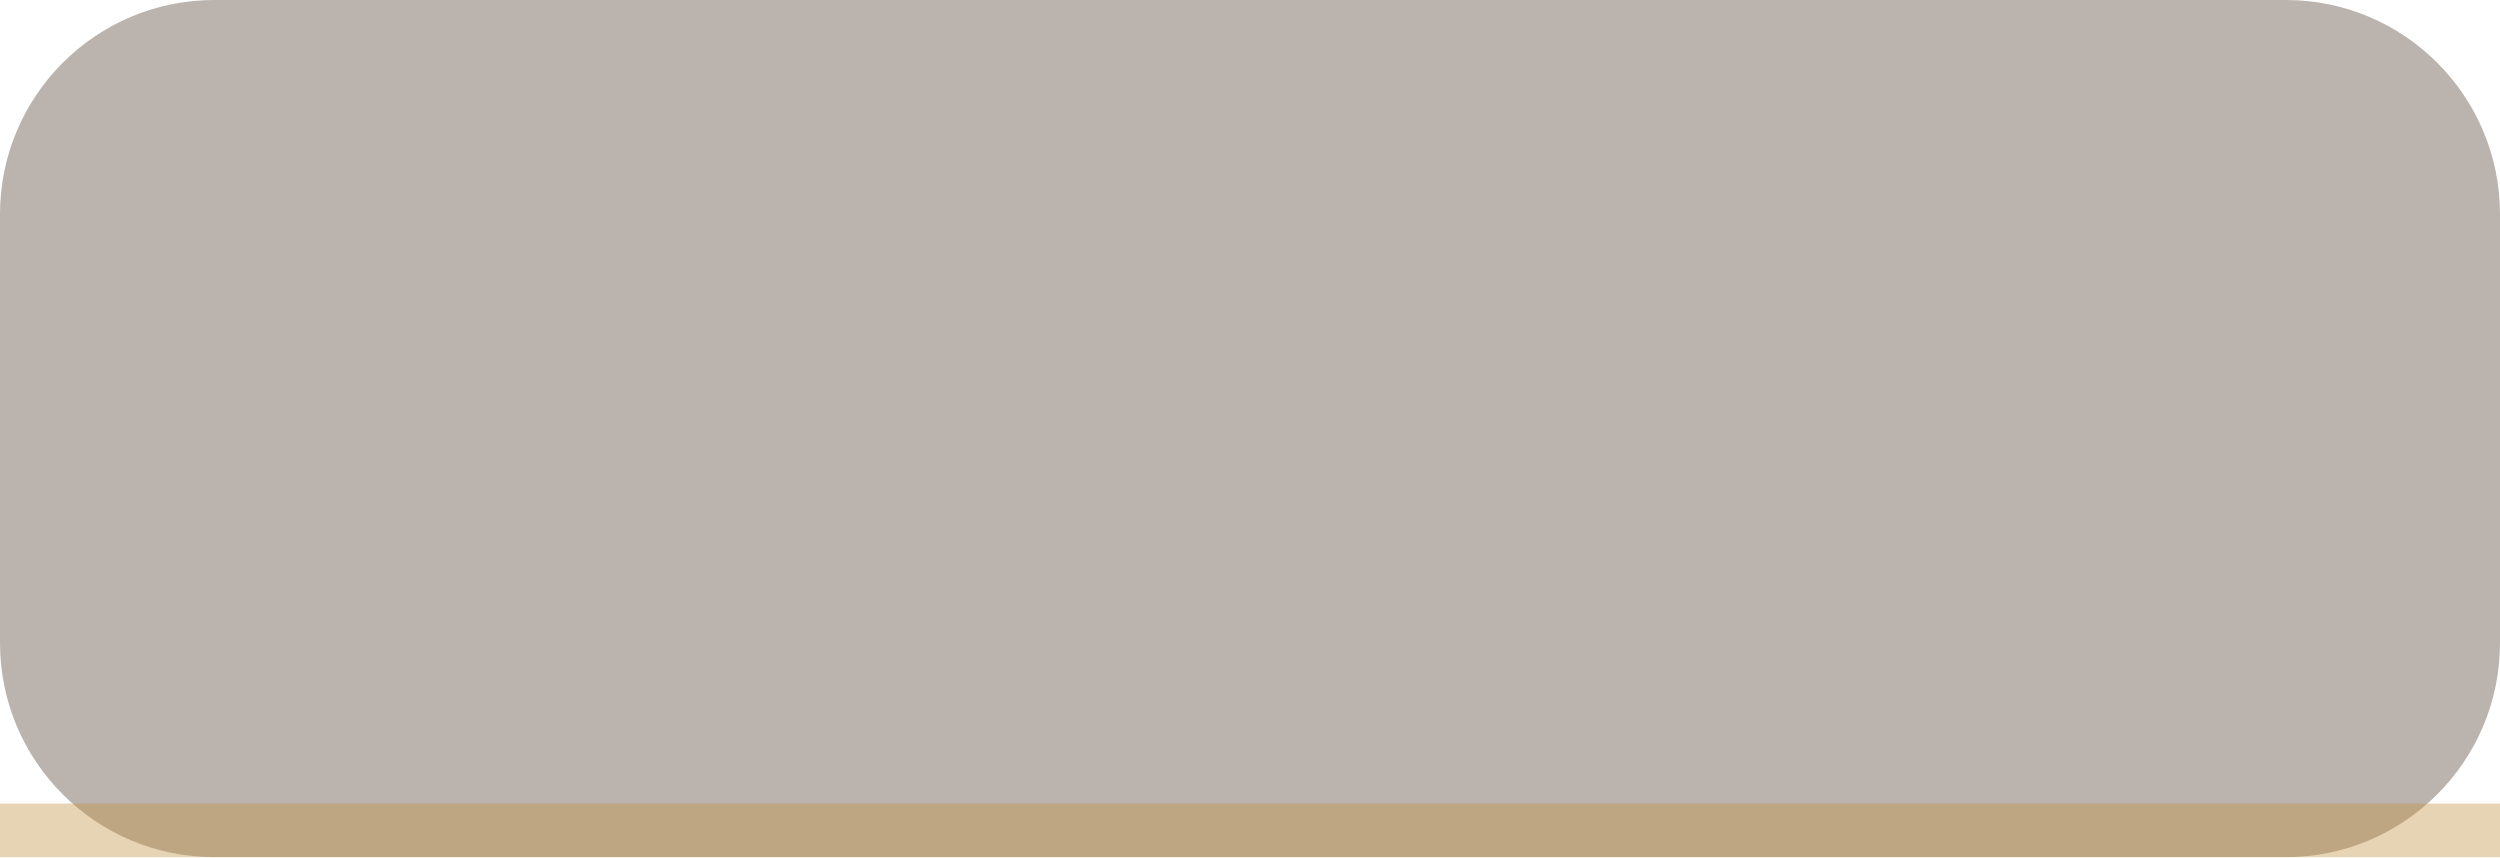
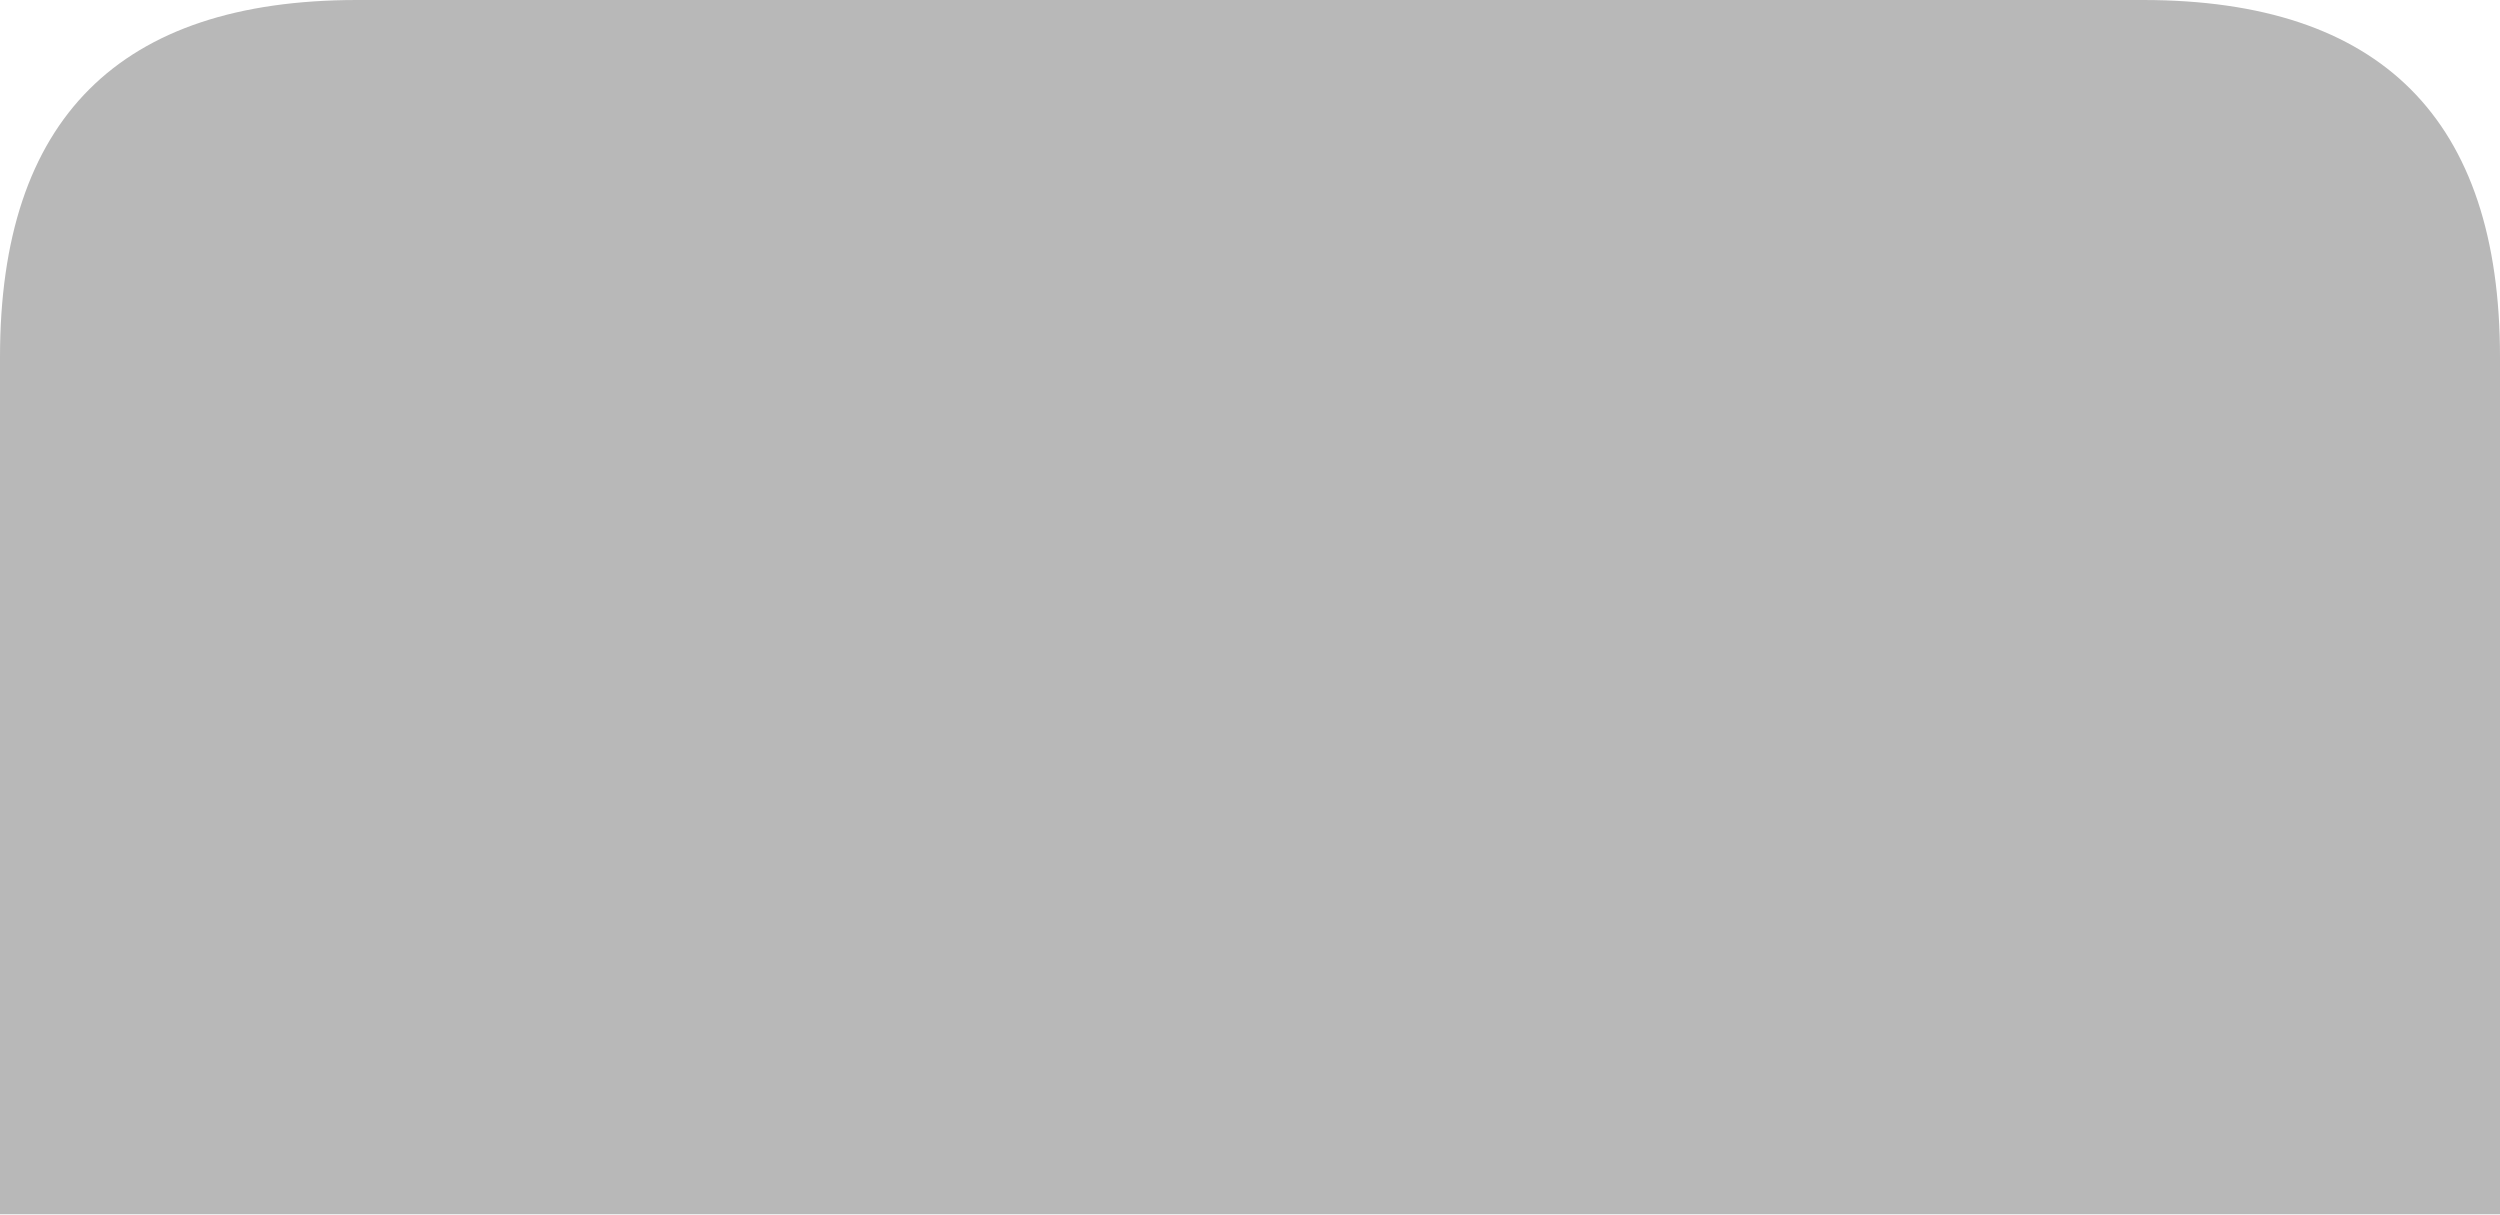
- <svg xmlns="http://www.w3.org/2000/svg" width="140" height="48" viewBox="0 0 140 48">
-   <rect x="0" y="0" width="140" height="48" rx="12" fill="#3A2616" opacity="0.35" />
-   <rect x="0" y="45" width="140" height="3" fill="#C29444" opacity="0.4" />
+ <svg xmlns="http://www.w3.org/2000/svg" width="140" height="68" viewBox="0 0 140 68">
+   <path d="M 0 68 L 0 20 Q 0 0 20 0 L 120 0 Q 140 0 140 20 L 140 68 Z" fill="#000000" opacity="0.28" />
</svg>
